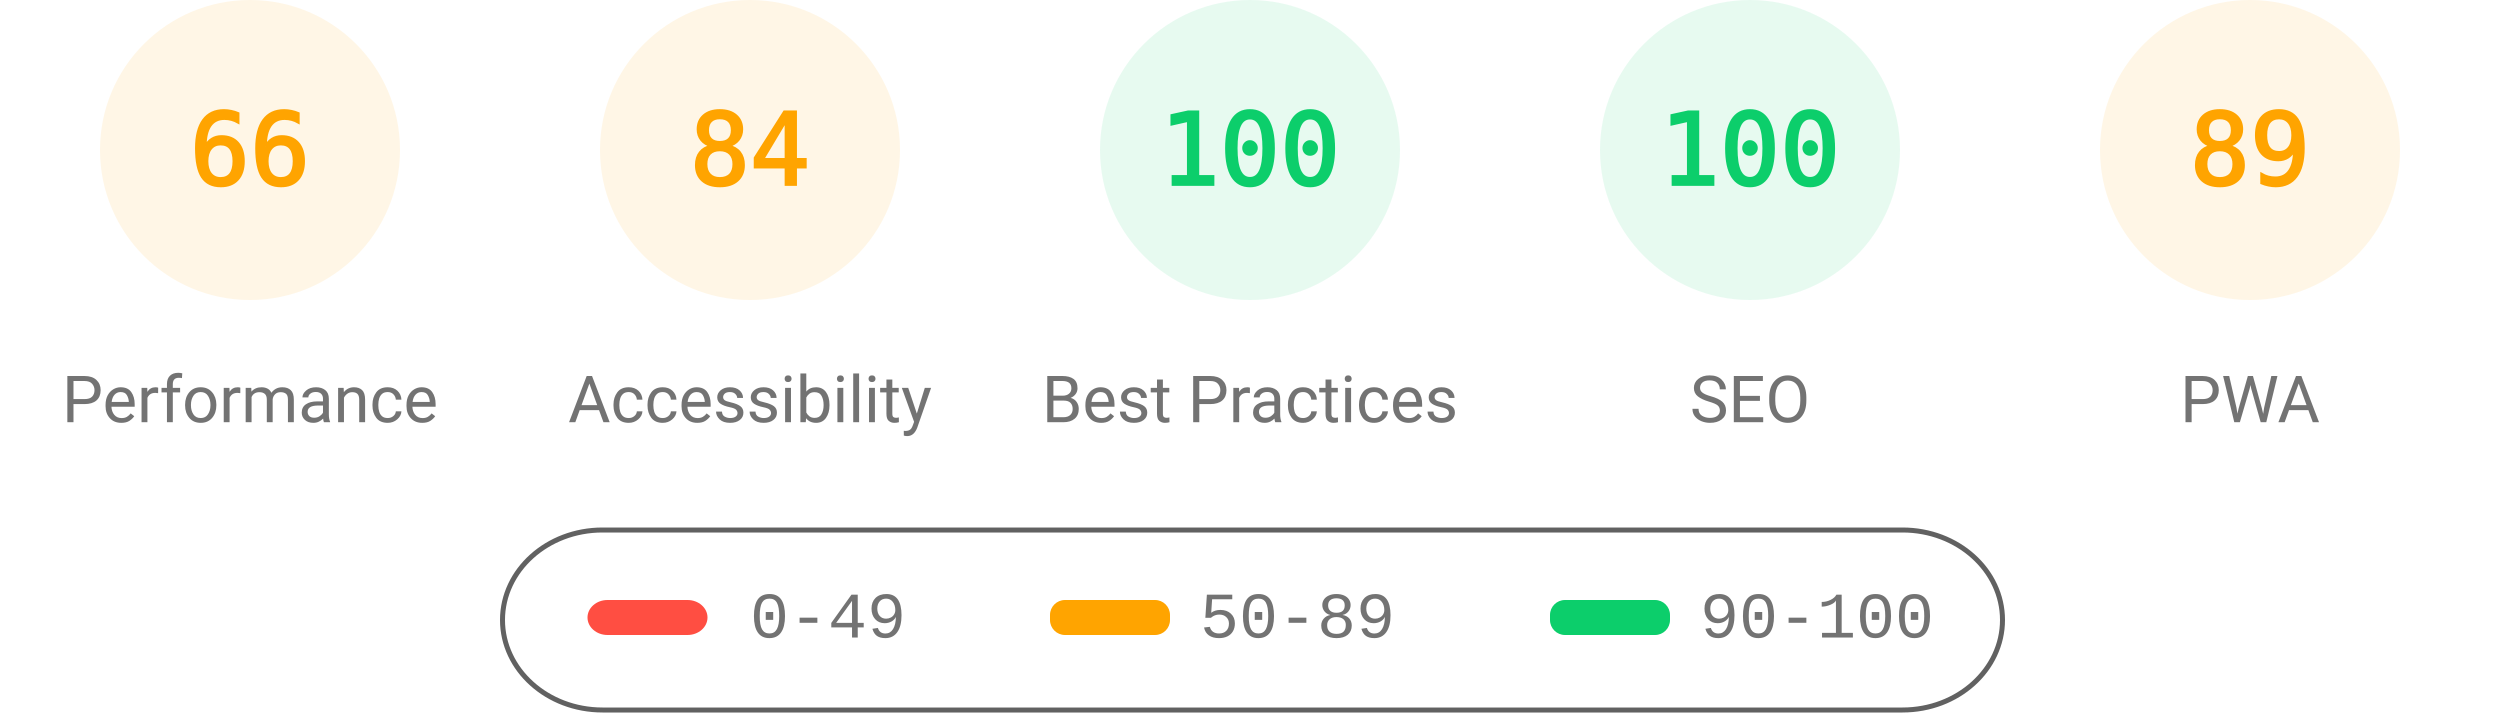
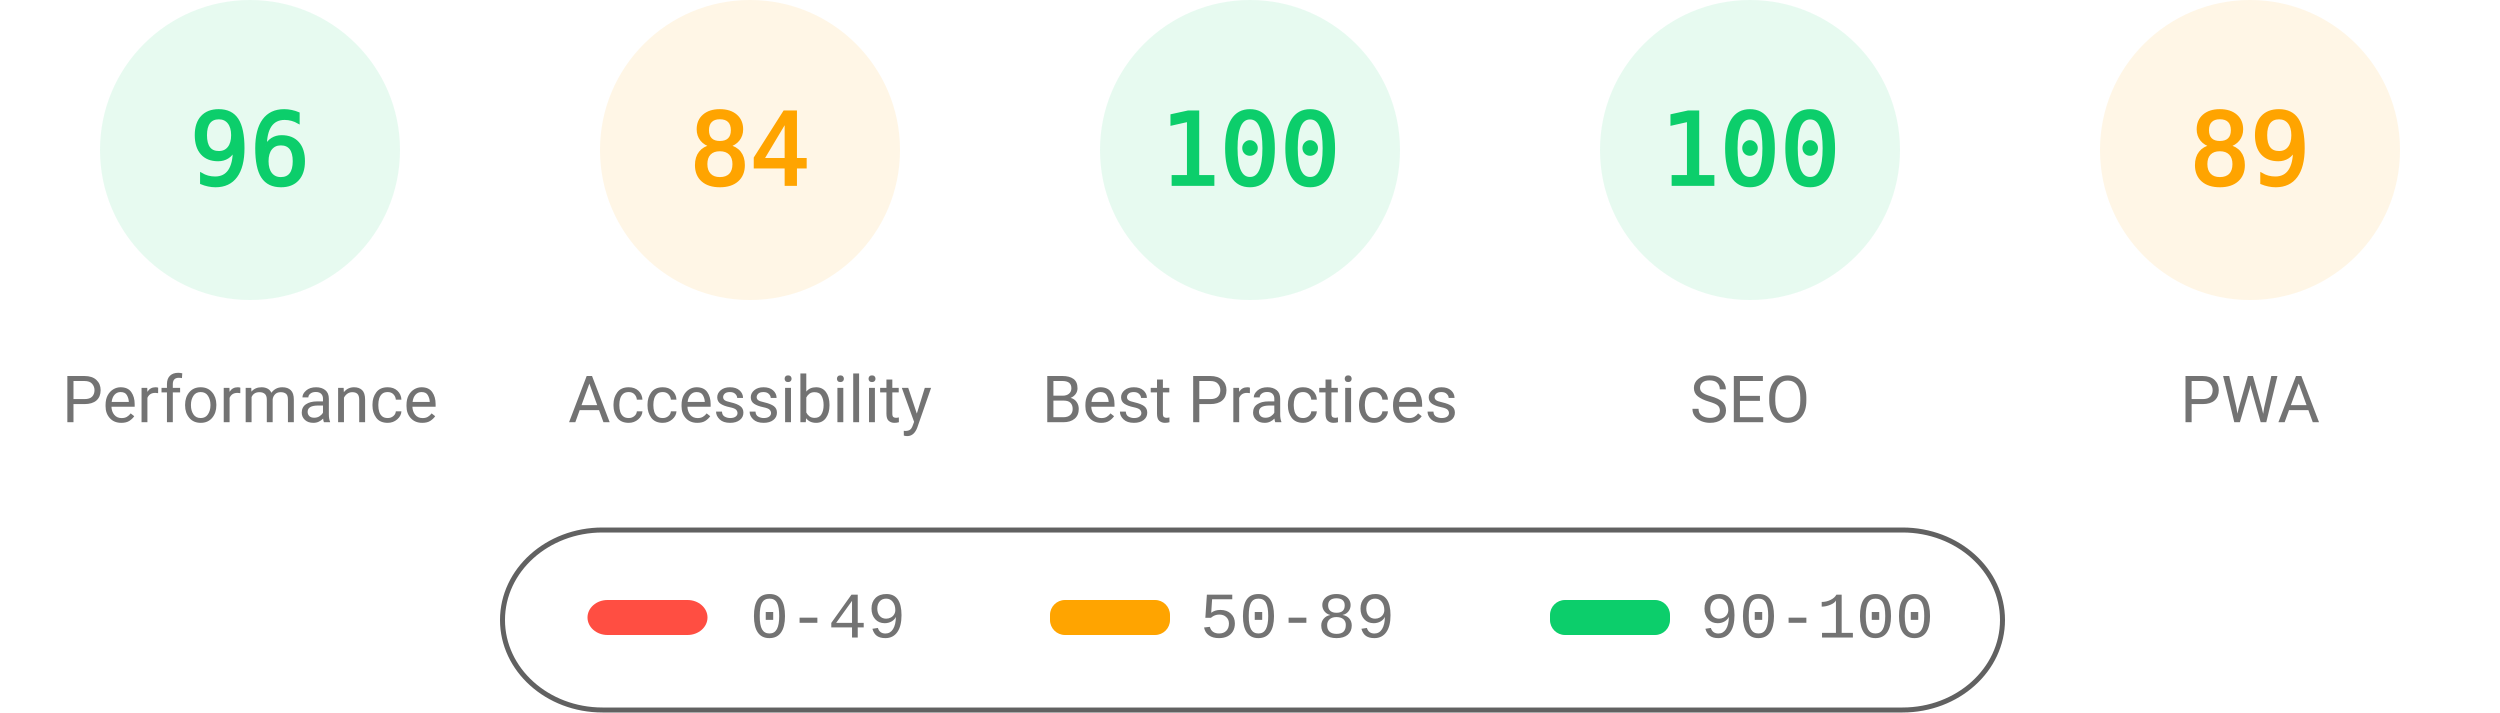
<svg xmlns="http://www.w3.org/2000/svg" fill="none" width="1000" height="285">
  <style>.gauge-base{opacity:.1}.gauge-arc{fill:none;animation-delay:250ms;stroke-linecap:round;transform:rotate(-90deg);transform-origin:100px 60px;animation:load-gauge 1s ease forwards}.guage-text{font-size:40px;font-family:monospace;text-align:center}.guage-red{color:#ff4e42;fill:#ff4e42;stroke:#ff4e42}.guage-orange{color:#ffa400;fill:#ffa400;stroke:#ffa400}.guage-green{color:#0cce6b;fill:#0cce6b;stroke:#0cce6b}.guage-undefined{color:#5c5c5c;fill:#5c5c5c;stroke:#5c5c5c}.guage-title{color:#737373;fill:#737373;stroke:none;font-size:26px;line-height:26px;font-family:Roboto,Halvetica,Arial,sans-serif}@keyframes load-gauge{from{stroke-dasharray:0 352.858}}</style>
-   <svg class="guage-div guage-perf guage-orange" viewBox="0 0 200 200" width="200" height="200">
+   <svg class="guage-div guage-perf guage-green" viewBox="0 0 200 200" width="200" height="200">
    <circle class="gauge-base" r="56" cx="100" cy="60" stroke-width="8" />
-     <circle class="gauge-arc guage-arc-1" r="56" cx="100" cy="60" stroke-width="8" style="stroke-dasharray:232.226,351.858" />
-     <text class="guage-text" x="100" y="60" alignment-baseline="central" dominant-baseline="central" text-anchor="middle">66</text>
+     <circle class="gauge-arc guage-arc-1" r="56" cx="100" cy="60" stroke-width="8" style="stroke-dasharray:337.784,351.858" />
+     <text class="guage-text" x="100" y="60" alignment-baseline="central" dominant-baseline="central" text-anchor="middle">96</text>
    <text class="guage-title" x="100" y="160" alignment-baseline="central" dominant-baseline="central" text-anchor="middle">Performance</text>
  </svg>
  <svg class="guage-div guage-acc guage-orange" viewBox="0 0 200 200" width="200" height="200" x="200">
    <circle class="gauge-base" r="56" cx="100" cy="60" stroke-width="8" />
    <circle class="gauge-arc guage-arc-2" r="56" cx="100" cy="60" stroke-width="8" style="stroke-dasharray:295.561,351.858" />
    <text class="guage-text" x="100" y="60" alignment-baseline="central" dominant-baseline="central" text-anchor="middle">84</text>
    <text class="guage-title" x="100" y="160" alignment-baseline="central" dominant-baseline="central" text-anchor="middle">Accessibility</text>
  </svg>
  <svg class="guage-div guage-best guage-green" viewBox="0 0 200 200" width="200" height="200" x="400">
    <circle class="gauge-base" r="56" cx="100" cy="60" stroke-width="8" />
    <circle class="gauge-arc guage-arc-3" r="56" cx="100" cy="60" stroke-width="8" style="stroke-dasharray:351.858,351.858" />
    <text class="guage-text" x="100" y="60" alignment-baseline="central" dominant-baseline="central" text-anchor="middle">100</text>
    <text class="guage-title" x="100" y="160" alignment-baseline="central" dominant-baseline="central" text-anchor="middle">Best Practices</text>
  </svg>
  <svg class="guage-div guage-seo guage-green" viewBox="0 0 200 200" width="200" height="200" x="600">
    <circle class="gauge-base" r="56" cx="100" cy="60" stroke-width="8" />
    <circle class="gauge-arc guage-arc-4" r="56" cx="100" cy="60" stroke-width="8" style="stroke-dasharray:351.858,351.858" />
    <text class="guage-text" x="100" y="60" alignment-baseline="central" dominant-baseline="central" text-anchor="middle">100</text>
    <text class="guage-title" x="100" y="160" alignment-baseline="central" dominant-baseline="central" text-anchor="middle">SEO</text>
  </svg>
  <svg class="guage-div guage-pwa guage-orange" viewBox="0 0 200 200" width="200" height="200" x="800">
    <circle class="gauge-base" r="56" cx="100" cy="60" stroke-width="8" />
    <circle class="gauge-arc guage-arc-4" r="56" cx="100" cy="60" stroke-width="8" style="stroke-dasharray:313.154,351.858" />
    <text class="guage-text" x="100" y="60" alignment-baseline="central" dominant-baseline="central" text-anchor="middle">89</text>
    <text class="guage-title" x="100" y="160" alignment-baseline="central" dominant-baseline="central" text-anchor="middle">PWA</text>
  </svg>
  <svg width="604" height="76" x="200" y="210">
    <path fill="none" id="canvas_background" d="M-1-1h604v80H-1z" />
    <rect fill-opacity="0" stroke="#616161" stroke-width="2" rx="40" id="svg_2" height="72" width="600" y="2" x="1" fill="#000" />
    <rect stroke="#000" rx="8" id="svg_3" height="14" width="48" y="30" x="35" stroke-opacity="null" stroke-width="0" fill="#ff4e42" />
    <rect stroke="#000" rx="6" id="svg_4" height="14" width="48" y="30" x="220" stroke-opacity="null" stroke-width="0" fill="#ffa400" />
    <rect stroke="#000" rx="6" id="svg_5" height="14" width="48" y="30" x="420" stroke-opacity="null" stroke-width="0" fill="#0cce6b" />
    <text xml:space="preserve" text-anchor="start" font-family="'Courier New', Courier, monospace" font-size="26" id="svg_6" y="45" x="100" stroke-opacity="null" stroke-width="0" stroke="#000" fill="#737373">0-49</text>
    <text xml:space="preserve" text-anchor="start" font-family="'Courier New', Courier, monospace" font-size="26" id="svg_7" y="45" x="280" stroke-opacity="null" stroke-width="0" stroke="#000" fill="#737373">50-89</text>
    <text xml:space="preserve" text-anchor="start" font-family="'Courier New', Courier, monospace" font-size="26" id="svg_8" y="45" x="480" stroke-opacity="null" stroke-width="0" stroke="#000" fill="#737373">90-100</text>
  </svg>
</svg>
